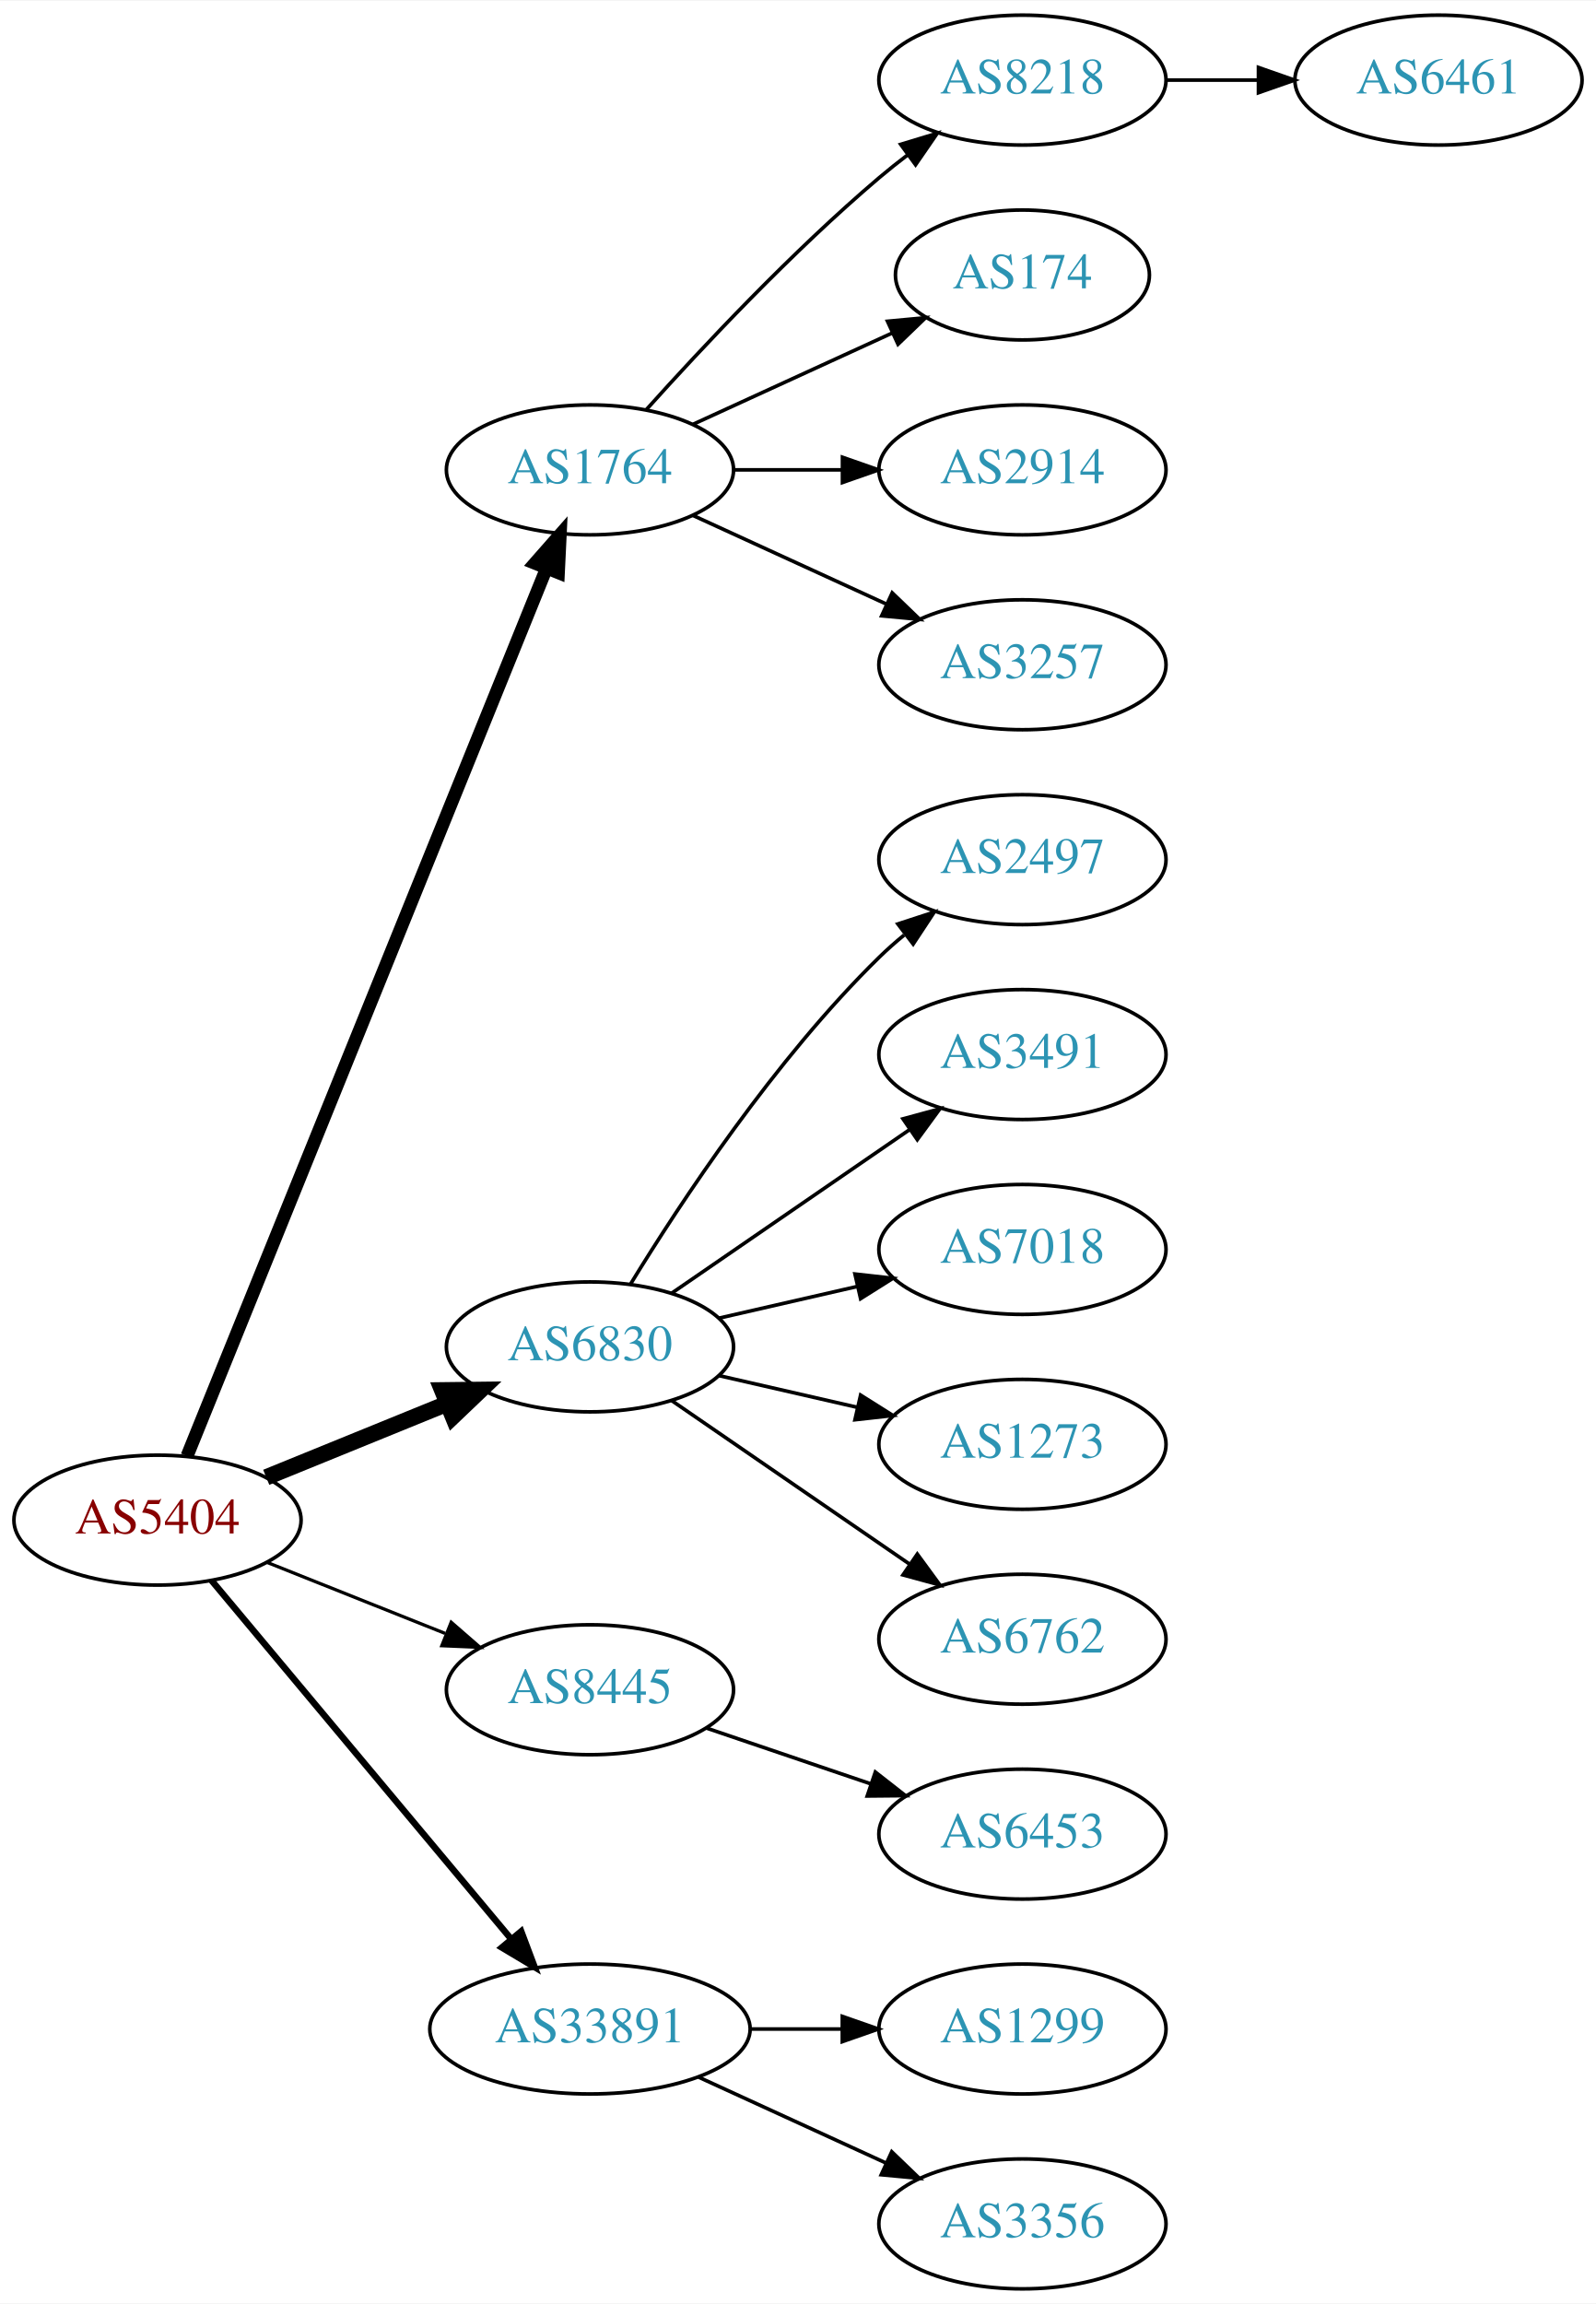
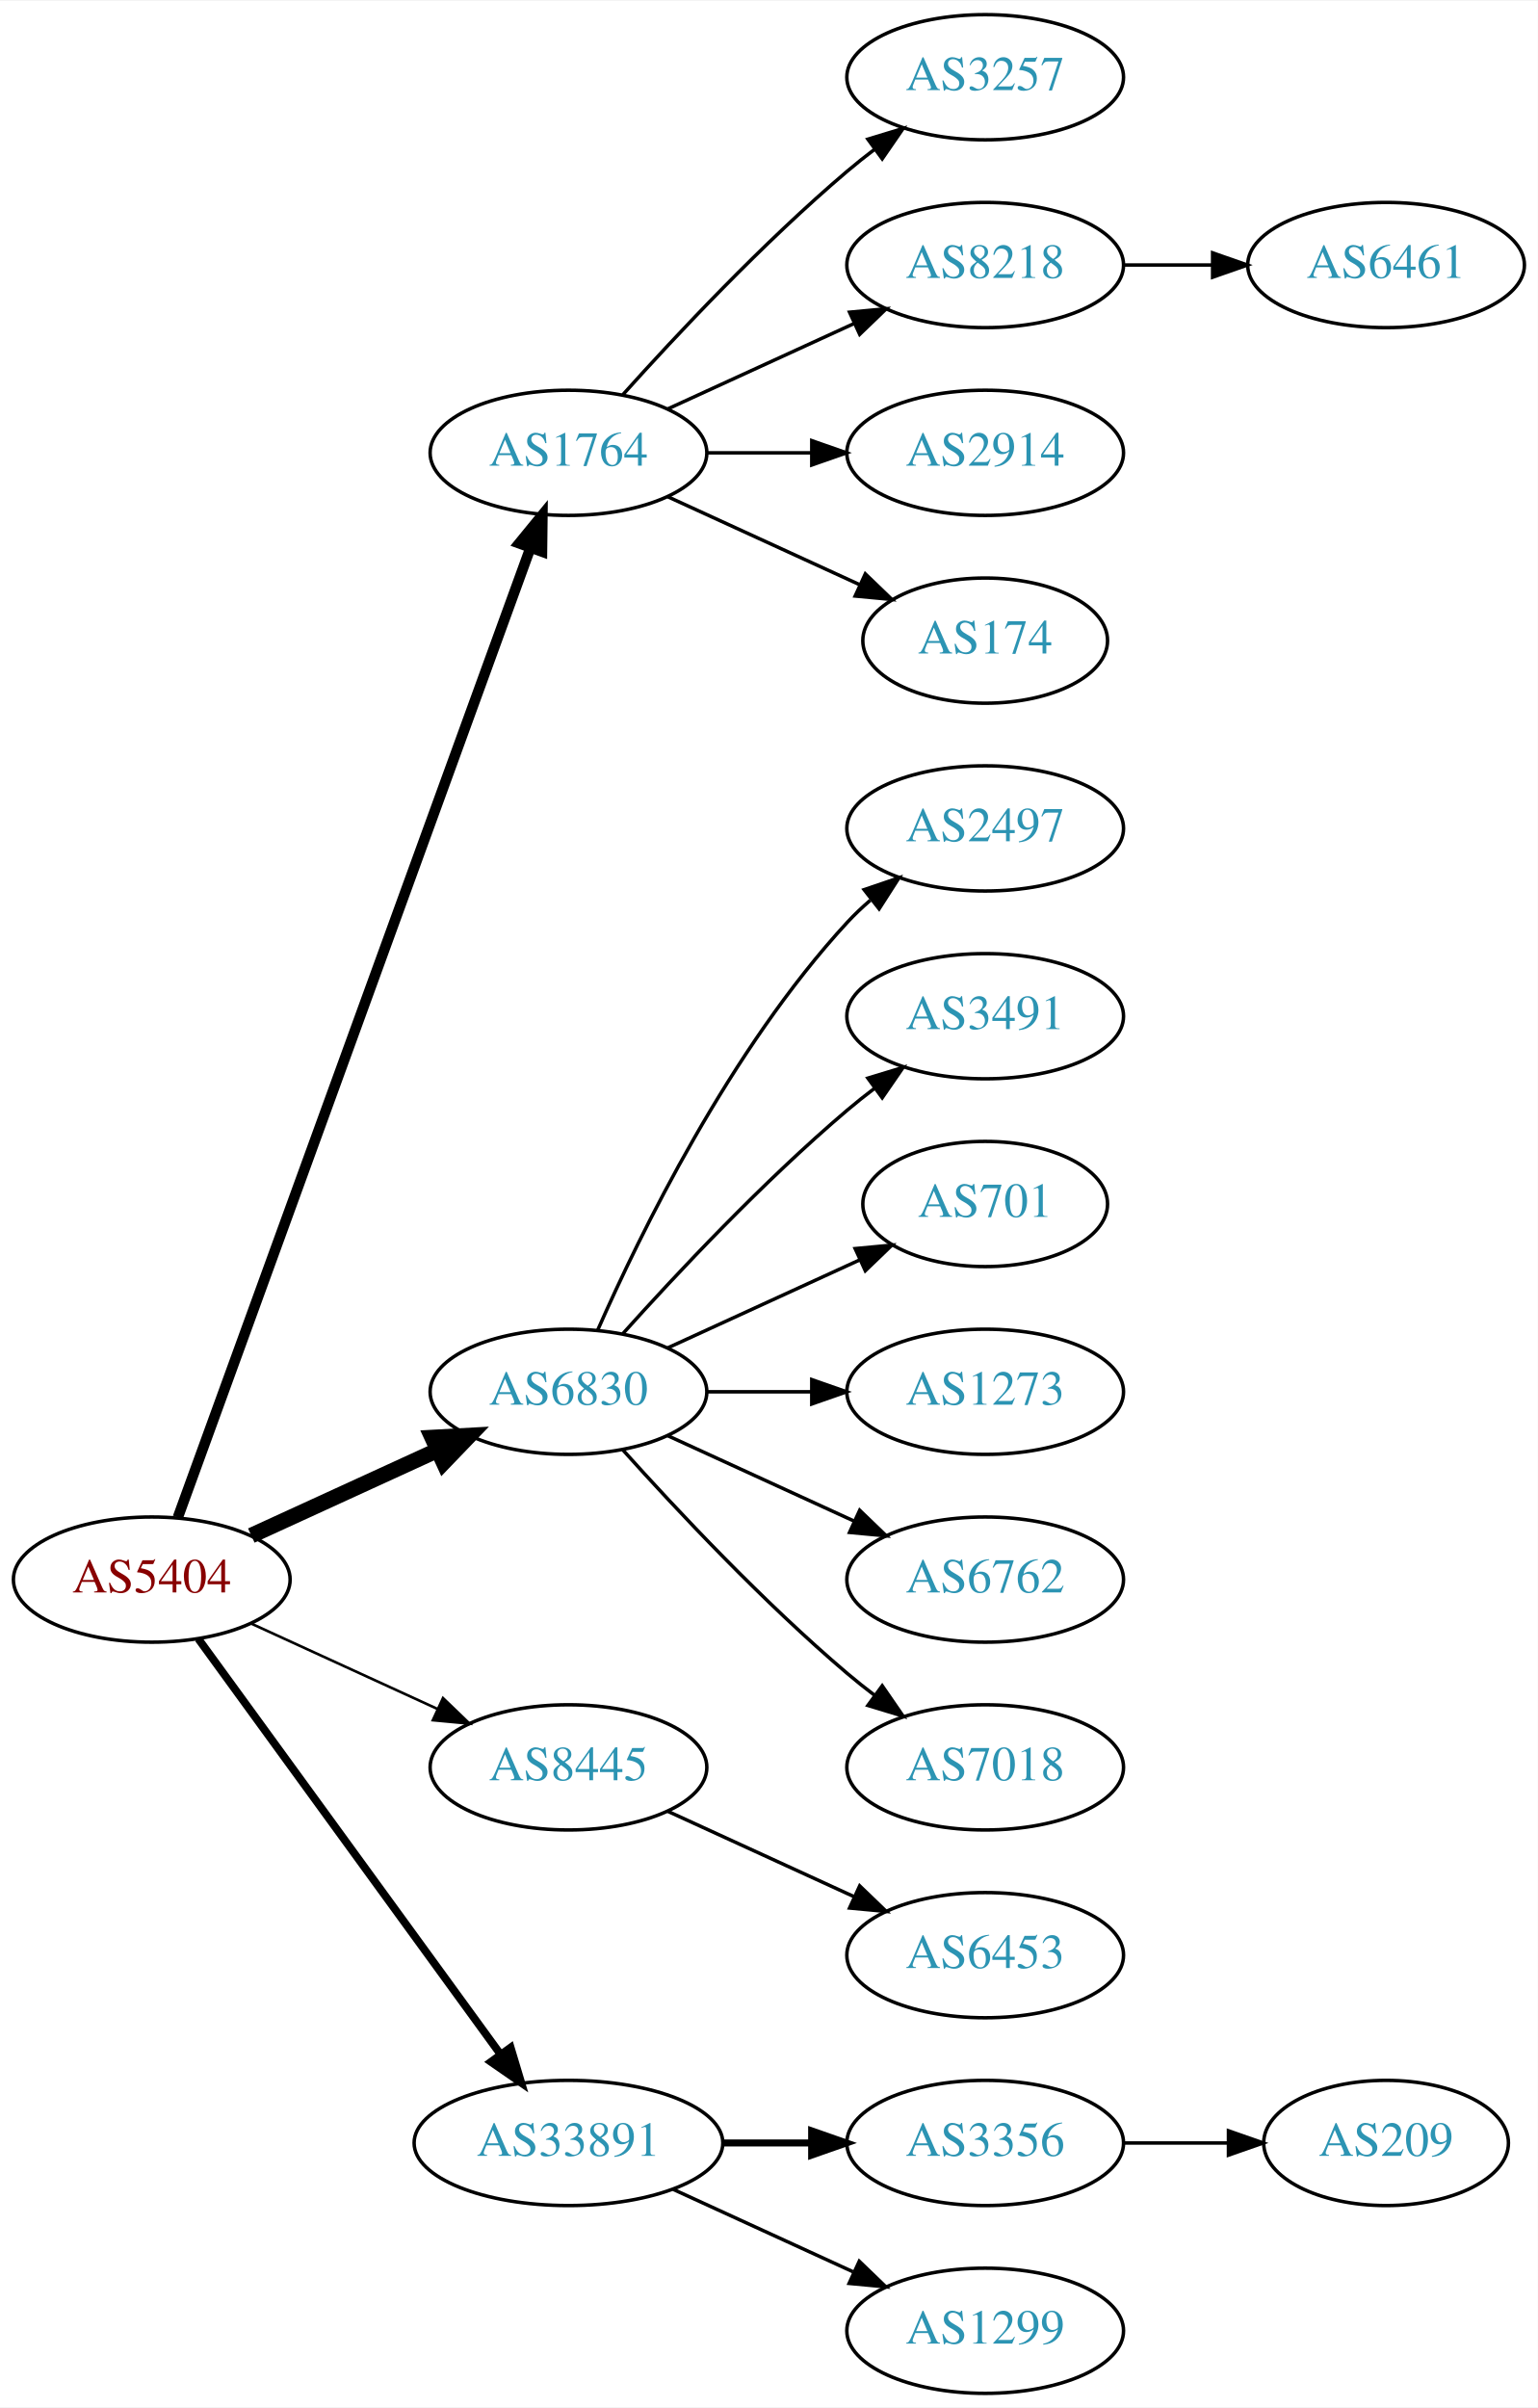
- <svg xmlns="http://www.w3.org/2000/svg" xmlns:xlink="http://www.w3.org/1999/xlink" width="442pt" height="638pt" viewBox="0.00 0.00 442.27 638.00">
-   <g id="graph0" class="graph" transform="scale(1 1) rotate(0) translate(4 634)">
-     <polygon fill="white" stroke="none" points="-4,4 -4,-634 438.271,-634 438.271,4 -4,4" />
+ <svg xmlns="http://www.w3.org/2000/svg" xmlns:xlink="http://www.w3.org/1999/xlink" width="442pt" height="692pt" viewBox="0.00 0.00 442.27 692.00">
+   <g id="graph0" class="graph" transform="scale(1 1) rotate(0) translate(4 688)">
+     <polygon fill="white" stroke="none" points="-4,4 -4,-688 438.271,-688 438.271,4 -4,4" />
    <g id="node1" class="node">
      <g id="a_node1">
        <a xlink:href="/asn/5404" xlink:title="AS5404 ~ ASN conova communications GmbH [AT]">
-           <ellipse fill="#ffffff" stroke="black" cx="39.647" cy="-213" rx="39.794" ry="18" />
-           <text text-anchor="middle" x="39.647" y="-209.3" font-family="Times,serif" font-size="14.00" fill="#880000">AS5404</text>
+           <ellipse fill="#ffffff" stroke="black" cx="39.647" cy="-234" rx="39.794" ry="18" />
+           <text text-anchor="middle" x="39.647" y="-230.3" font-family="Times,serif" font-size="14.00" fill="#880000">AS5404</text>
        </a>
      </g>
    </g>
    <g id="node2" class="node">
      <g id="a_node2">
        <a xlink:href="/asn/1764" xlink:title="AS1764 ~ NEXTLAYER-AS [AT]">
-           <ellipse fill="#ffffff" stroke="black" cx="159.489" cy="-504" rx="39.794" ry="18" />
-           <text text-anchor="middle" x="159.489" y="-500.3" font-family="Times,serif" font-size="14.00" fill="#2c94b3">AS1764</text>
+           <ellipse fill="#ffffff" stroke="black" cx="159.489" cy="-558" rx="39.794" ry="18" />
+           <text text-anchor="middle" x="159.489" y="-554.3" font-family="Times,serif" font-size="14.00" fill="#2c94b3">AS1764</text>
        </a>
      </g>
    </g>
    <g id="edge1" class="edge">
-       <path fill="none" stroke="black" stroke-width="3.6" d="M47.841,-230.765C67.728,-279.875 123.551,-417.725 147.429,-476.689" />
-       <polygon fill="black" stroke="black" stroke-width="3.6" points="144.242,-478.142 151.239,-486.097 150.73,-475.515 144.242,-478.142" />
+       <path fill="none" stroke="black" stroke-width="3" d="M47.15,-251.881C66.707,-305.651 125.074,-466.129 148.549,-530.67" />
+       <polygon fill="black" stroke="black" stroke-width="3" points="145.298,-531.973 152.006,-540.174 151.877,-529.58 145.298,-531.973" />
    </g>
    <g id="node3" class="node">
      <g id="a_node3">
        <a xlink:href="/asn/6830" xlink:title="AS6830 ~ LGI-UPC [AT]">
-           <ellipse fill="#ffffff" stroke="black" cx="159.489" cy="-261" rx="39.794" ry="18" />
-           <text text-anchor="middle" x="159.489" y="-257.3" font-family="Times,serif" font-size="14.00" fill="#2c94b3">AS6830</text>
+           <ellipse fill="#ffffff" stroke="black" cx="159.489" cy="-288" rx="39.794" ry="18" />
+           <text text-anchor="middle" x="159.489" y="-284.3" font-family="Times,serif" font-size="14.00" fill="#2c94b3">AS6830</text>
        </a>
      </g>
    </g>
    <g id="edge2" class="edge">
-       <path fill="none" stroke="black" stroke-width="4.5" d="M69.776,-224.865C84.931,-231.038 103.655,-238.665 119.99,-245.318" />
-       <polygon fill="black" stroke="black" stroke-width="4.5" points="118.54,-248.979 129.286,-249.105 121.51,-241.686 118.54,-248.979" />
+       <path fill="none" stroke="black" stroke-width="4.5" d="M68.275,-246.661C84.232,-253.973 104.503,-263.261 121.786,-271.181" />
+       <polygon fill="black" stroke="black" stroke-width="4.5" points="120.302,-274.832 131.033,-275.419 123.583,-267.673 120.302,-274.832" />
    </g>
    <g id="node4" class="node">
      <g id="a_node4">
        <a xlink:href="/asn/8445" xlink:title="AS8445 ~ SALZBURG-AG-AS [AT]">
-           <ellipse fill="#ffffff" stroke="black" cx="159.489" cy="-166" rx="39.794" ry="18" />
-           <text text-anchor="middle" x="159.489" y="-162.3" font-family="Times,serif" font-size="14.00" fill="#2c94b3">AS8445</text>
+           <ellipse fill="#ffffff" stroke="black" cx="159.489" cy="-180" rx="39.794" ry="18" />
+           <text text-anchor="middle" x="159.489" y="-176.3" font-family="Times,serif" font-size="14.00" fill="#2c94b3">AS8445</text>
        </a>
      </g>
    </g>
    <g id="edge3" class="edge">
-       <path fill="none" stroke="black" stroke-width="0.9" d="M70.079,-201.261C84.983,-195.317 103.279,-188.02 119.353,-181.609" />
-       <polygon fill="black" stroke="black" stroke-width="0.9" points="121.031,-184.708 129.023,-177.752 118.438,-178.206 121.031,-184.708" />
+       <path fill="none" stroke="black" stroke-width="0.75" d="M68.275,-221.339C84.232,-214.027 104.503,-204.739 121.786,-196.819" />
+       <polygon fill="black" stroke="black" stroke-width="0.75" points="123.4,-199.929 131.033,-192.581 120.484,-193.565 123.4,-199.929" />
    </g>
    <g id="node5" class="node">
      <g id="a_node5">
        <a xlink:href="/asn/33891" xlink:title="AS33891 ~ CORE-BACKBONE GMBH GLOBAL NETWORK [DE]">
          <ellipse fill="#ffffff" stroke="black" cx="159.489" cy="-72" rx="44.393" ry="18" />
          <text text-anchor="middle" x="159.489" y="-68.3" font-family="Times,serif" font-size="14.00" fill="#2c94b3">AS33891</text>
        </a>
      </g>
    </g>
    <g id="edge4" class="edge">
-       <path fill="none" stroke="black" stroke-width="1.8" d="M54.627,-196.272C75.159,-171.706 113.613,-125.694 137.532,-97.076" />
-       <polygon fill="black" stroke="black" stroke-width="1.8" points="140.432,-99.064 144.159,-89.146 135.06,-94.575 140.432,-99.064" />
+       <path fill="none" stroke="black" stroke-width="2.25" d="M53.035,-216.969C73.757,-188.483 115.56,-131.015 139.848,-97.626" />
+       <polygon fill="black" stroke="black" stroke-width="2.25" points="142.86,-99.436 145.912,-89.29 137.199,-95.318 142.86,-99.436" />
    </g>
    <g id="node6" class="node">
      <g id="a_node6">
+         <a xlink:href="/asn/3257" xlink:title="AS3257 ~ GTT [DE]">
+           <ellipse fill="#ffffff" stroke="black" cx="279.332" cy="-666" rx="39.794" ry="18" />
+           <text text-anchor="middle" x="279.332" y="-662.3" font-family="Times,serif" font-size="14.00" fill="#2c94b3">AS3257</text>
+         </a>
+       </g>
+     </g>
+     <g id="edge5" class="edge">
+       <path fill="none" stroke="black" d="M175.135,-574.725C190.436,-591.765 215.533,-618.523 239.685,-639 242.182,-641.117 244.843,-643.232 247.554,-645.293" />
+       <polygon fill="black" stroke="black" points="245.591,-648.194 255.73,-651.266 249.72,-642.541 245.591,-648.194" />
+     </g>
+     <g id="node7" class="node">
+       <g id="a_node7">
        <a xlink:href="/asn/8218" xlink:title="AS8218 ~ legacy Neotelecoms [FR]">
          <ellipse fill="#ffffff" stroke="black" cx="279.332" cy="-612" rx="39.794" ry="18" />
          <text text-anchor="middle" x="279.332" y="-608.3" font-family="Times,serif" font-size="14.00" fill="#2c94b3">AS8218</text>
        </a>
      </g>
    </g>
-     <g id="edge5" class="edge">
-       <path fill="none" stroke="black" d="M175.135,-520.725C190.436,-537.765 215.533,-564.523 239.685,-585 242.182,-587.117 244.843,-589.232 247.554,-591.293" />
-       <polygon fill="black" stroke="black" points="245.591,-594.194 255.73,-597.266 249.72,-588.541 245.591,-594.194" />
-     </g>
-     <g id="node7" class="node">
-       <g id="a_node7">
-         <a xlink:href="/asn/174" xlink:title="AS174 ~ Cogent Communications [US]">
-           <ellipse fill="#ffffff" stroke="black" cx="279.332" cy="-558" rx="35.194" ry="18" />
-           <text text-anchor="middle" x="279.332" y="-554.3" font-family="Times,serif" font-size="14.00" fill="#2c94b3">AS174</text>
-         </a>
-       </g>
-     </g>
    <g id="edge6" class="edge">
-       <path fill="none" stroke="black" d="M188.118,-516.661C204.534,-524.183 225.516,-533.798 243.113,-541.861" />
-       <polygon fill="black" stroke="black" points="241.941,-545.174 252.49,-546.158 244.857,-538.811 241.941,-545.174" />
+       <path fill="none" stroke="black" d="M188.118,-570.661C204.075,-577.973 224.345,-587.261 241.628,-595.181" />
+       <polygon fill="black" stroke="black" points="240.327,-598.435 250.876,-599.419 243.243,-592.071 240.327,-598.435" />
    </g>
    <g id="node8" class="node">
      <g id="a_node8">
        <a xlink:href="/asn/2914" xlink:title="AS2914 ~ NTT America, Inc. [US]">
-           <ellipse fill="#ffffff" stroke="black" cx="279.332" cy="-504" rx="39.794" ry="18" />
-           <text text-anchor="middle" x="279.332" y="-500.3" font-family="Times,serif" font-size="14.00" fill="#2c94b3">AS2914</text>
+           <ellipse fill="#ffffff" stroke="black" cx="279.332" cy="-558" rx="39.794" ry="18" />
+           <text text-anchor="middle" x="279.332" y="-554.3" font-family="Times,serif" font-size="14.00" fill="#2c94b3">AS2914</text>
        </a>
      </g>
    </g>
    <g id="edge7" class="edge">
-       <path fill="none" stroke="black" d="M199.402,-504C208.955,-504 219.305,-504 229.267,-504" />
-       <polygon fill="black" stroke="black" points="229.46,-507.5 239.46,-504 229.46,-500.5 229.46,-507.5" />
+       <path fill="none" stroke="black" d="M199.402,-558C208.955,-558 219.305,-558 229.267,-558" />
+       <polygon fill="black" stroke="black" points="229.46,-561.5 239.46,-558 229.46,-554.5 229.46,-561.5" />
    </g>
    <g id="node9" class="node">
      <g id="a_node9">
-         <a xlink:href="/asn/3257" xlink:title="AS3257 ~ GTT [DE]">
-           <ellipse fill="#ffffff" stroke="black" cx="279.332" cy="-450" rx="39.794" ry="18" />
-           <text text-anchor="middle" x="279.332" y="-446.3" font-family="Times,serif" font-size="14.00" fill="#2c94b3">AS3257</text>
+         <a xlink:href="/asn/174" xlink:title="AS174 ~ Cogent Communications [US]">
+           <ellipse fill="#ffffff" stroke="black" cx="279.332" cy="-504" rx="35.194" ry="18" />
+           <text text-anchor="middle" x="279.332" y="-500.3" font-family="Times,serif" font-size="14.00" fill="#2c94b3">AS174</text>
        </a>
      </g>
    </g>
    <g id="edge8" class="edge">
-       <path fill="none" stroke="black" d="M188.118,-491.339C204.075,-484.027 224.345,-474.739 241.628,-466.819" />
-       <polygon fill="black" stroke="black" points="243.243,-469.929 250.876,-462.581 240.327,-463.565 243.243,-469.929" />
+       <path fill="none" stroke="black" d="M188.118,-545.339C204.534,-537.817 225.516,-528.202 243.113,-520.139" />
+       <polygon fill="black" stroke="black" points="244.857,-523.189 252.49,-515.842 241.941,-516.826 244.857,-523.189" />
    </g>
    <g id="node11" class="node">
      <g id="a_node11">
        <a xlink:href="/asn/2497" xlink:title="AS2497 ~ Internet Initiative Japan Inc. [JP]">
-           <ellipse fill="#ffffff" stroke="black" cx="279.332" cy="-396" rx="39.794" ry="18" />
-           <text text-anchor="middle" x="279.332" y="-392.3" font-family="Times,serif" font-size="14.00" fill="#2c94b3">AS2497</text>
+           <ellipse fill="#ffffff" stroke="black" cx="279.332" cy="-450" rx="39.794" ry="18" />
+           <text text-anchor="middle" x="279.332" y="-446.3" font-family="Times,serif" font-size="14.00" fill="#2c94b3">AS2497</text>
        </a>
      </g>
    </g>
    <g id="edge10" class="edge">
-       <path fill="none" stroke="black" d="M170.755,-278.44C184.563,-300.991 210.752,-340.722 239.685,-369 241.825,-371.092 244.142,-373.137 246.542,-375.106" />
-       <polygon fill="black" stroke="black" points="244.809,-378.185 254.884,-381.464 249.053,-372.618 244.809,-378.185" />
+       <path fill="none" stroke="black" d="M167.905,-305.761C179.973,-333.183 205.944,-386.473 239.685,-423 241.716,-425.198 243.954,-427.319 246.301,-429.34" />
+       <polygon fill="black" stroke="black" points="244.513,-432.386 254.545,-435.794 248.828,-426.874 244.513,-432.386" />
    </g>
    <g id="node12" class="node">
      <g id="a_node12">
        <a xlink:href="/asn/3491" xlink:title="AS3491 ~ PCCW Global, Inc. [US]">
-           <ellipse fill="#ffffff" stroke="black" cx="279.332" cy="-342" rx="39.794" ry="18" />
-           <text text-anchor="middle" x="279.332" y="-338.3" font-family="Times,serif" font-size="14.00" fill="#2c94b3">AS3491</text>
+           <ellipse fill="#ffffff" stroke="black" cx="279.332" cy="-396" rx="39.794" ry="18" />
+           <text text-anchor="middle" x="279.332" y="-392.3" font-family="Times,serif" font-size="14.00" fill="#2c94b3">AS3491</text>
        </a>
      </g>
    </g>
    <g id="edge11" class="edge">
-       <path fill="none" stroke="black" d="M182.103,-275.857C200.592,-288.565 227.405,-306.995 248.035,-321.175" />
-       <polygon fill="black" stroke="black" points="246.232,-324.183 256.455,-326.963 250.197,-318.414 246.232,-324.183" />
+       <path fill="none" stroke="black" d="M175.135,-304.725C190.436,-321.765 215.533,-348.523 239.685,-369 242.182,-371.117 244.843,-373.232 247.554,-375.293" />
+       <polygon fill="black" stroke="black" points="245.591,-378.194 255.73,-381.266 249.72,-372.541 245.591,-378.194" />
    </g>
    <g id="node13" class="node">
      <g id="a_node13">
-         <a xlink:href="/asn/7018" xlink:title="AS7018 ~ AT&amp;T Services, Inc. [US]">
-           <ellipse fill="#ffffff" stroke="black" cx="279.332" cy="-288" rx="39.794" ry="18" />
-           <text text-anchor="middle" x="279.332" y="-284.3" font-family="Times,serif" font-size="14.00" fill="#2c94b3">AS7018</text>
+         <a xlink:href="/asn/701" xlink:title="AS701 ~ UUNET [US]">
+           <ellipse fill="#ffffff" stroke="black" cx="279.332" cy="-342" rx="35.194" ry="18" />
+           <text text-anchor="middle" x="279.332" y="-338.3" font-family="Times,serif" font-size="14.00" fill="#2c94b3">AS701</text>
        </a>
      </g>
    </g>
    <g id="edge12" class="edge">
-       <path fill="none" stroke="black" d="M195.208,-268.955C207.208,-271.704 220.829,-274.825 233.522,-277.733" />
-       <polygon fill="black" stroke="black" points="232.924,-281.187 243.453,-280.009 234.488,-274.364 232.924,-281.187" />
+       <path fill="none" stroke="black" d="M188.118,-300.661C204.534,-308.183 225.516,-317.798 243.113,-325.861" />
+       <polygon fill="black" stroke="black" points="241.941,-329.174 252.49,-330.158 244.857,-322.811 241.941,-329.174" />
    </g>
    <g id="node14" class="node">
      <g id="a_node14">
        <a xlink:href="/asn/1273" xlink:title="AS1273 ~ Vodafone Group PLC [EU]">
-           <ellipse fill="#ffffff" stroke="black" cx="279.332" cy="-234" rx="39.794" ry="18" />
-           <text text-anchor="middle" x="279.332" y="-230.3" font-family="Times,serif" font-size="14.00" fill="#2c94b3">AS1273</text>
+           <ellipse fill="#ffffff" stroke="black" cx="279.332" cy="-288" rx="39.794" ry="18" />
+           <text text-anchor="middle" x="279.332" y="-284.3" font-family="Times,serif" font-size="14.00" fill="#2c94b3">AS1273</text>
        </a>
      </g>
    </g>
    <g id="edge13" class="edge">
-       <path fill="none" stroke="black" d="M195.208,-253.045C207.208,-250.296 220.829,-247.175 233.522,-244.267" />
-       <polygon fill="black" stroke="black" points="234.488,-247.636 243.453,-241.991 232.924,-240.813 234.488,-247.636" />
+       <path fill="none" stroke="black" d="M199.402,-288C208.955,-288 219.305,-288 229.267,-288" />
+       <polygon fill="black" stroke="black" points="229.46,-291.5 239.46,-288 229.46,-284.5 229.46,-291.5" />
    </g>
    <g id="node15" class="node">
      <g id="a_node15">
        <a xlink:href="/asn/6762" xlink:title="AS6762 ~ TELECOM ITALIA SPARKLE S.p.A. [IT]">
-           <ellipse fill="#ffffff" stroke="black" cx="279.332" cy="-180" rx="39.794" ry="18" />
-           <text text-anchor="middle" x="279.332" y="-176.3" font-family="Times,serif" font-size="14.00" fill="#2c94b3">AS6762</text>
+           <ellipse fill="#ffffff" stroke="black" cx="279.332" cy="-234" rx="39.794" ry="18" />
+           <text text-anchor="middle" x="279.332" y="-230.3" font-family="Times,serif" font-size="14.00" fill="#2c94b3">AS6762</text>
        </a>
      </g>
    </g>
    <g id="edge14" class="edge">
-       <path fill="none" stroke="black" d="M182.103,-246.143C200.592,-233.435 227.405,-215.005 248.035,-200.825" />
-       <polygon fill="black" stroke="black" points="250.197,-203.586 256.455,-195.037 246.232,-197.817 250.197,-203.586" />
+       <path fill="none" stroke="black" d="M188.118,-275.339C204.075,-268.027 224.345,-258.739 241.628,-250.819" />
+       <polygon fill="black" stroke="black" points="243.243,-253.929 250.876,-246.581 240.327,-247.565 243.243,-253.929" />
    </g>
    <g id="node16" class="node">
      <g id="a_node16">
+         <a xlink:href="/asn/7018" xlink:title="AS7018 ~ AT&amp;T Services, Inc. [US]">
+           <ellipse fill="#ffffff" stroke="black" cx="279.332" cy="-180" rx="39.794" ry="18" />
+           <text text-anchor="middle" x="279.332" y="-176.3" font-family="Times,serif" font-size="14.00" fill="#2c94b3">AS7018</text>
+         </a>
+       </g>
+     </g>
+     <g id="edge15" class="edge">
+       <path fill="none" stroke="black" d="M175.135,-271.275C190.436,-254.235 215.533,-227.477 239.685,-207 242.182,-204.883 244.843,-202.768 247.554,-200.707" />
+       <polygon fill="black" stroke="black" points="249.72,-203.459 255.73,-194.734 245.591,-197.806 249.72,-203.459" />
+     </g>
+     <g id="node17" class="node">
+       <g id="a_node17">
        <a xlink:href="/asn/6453" xlink:title="AS6453 ~ TATA COMMUNICATIONS (AMERICA) INC [US]">
          <ellipse fill="#ffffff" stroke="black" cx="279.332" cy="-126" rx="39.794" ry="18" />
          <text text-anchor="middle" x="279.332" y="-122.3" font-family="Times,serif" font-size="14.00" fill="#2c94b3">AS6453</text>
        </a>
      </g>
    </g>
-     <g id="edge15" class="edge">
-       <path fill="none" stroke="black" d="M191.759,-155.386C205.743,-150.639 222.414,-144.981 237.375,-139.902" />
-       <polygon fill="black" stroke="black" points="238.571,-143.192 246.915,-136.664 236.321,-136.564 238.571,-143.192" />
-     </g>
-     <g id="node17" class="node">
-       <g id="a_node17">
-         <a xlink:href="/asn/1299" xlink:title="AS1299 ~ Telia Carrier [EU]">
-           <ellipse fill="#ffffff" stroke="black" cx="279.332" cy="-72" rx="39.794" ry="18" />
-           <text text-anchor="middle" x="279.332" y="-68.3" font-family="Times,serif" font-size="14.00" fill="#2c94b3">AS1299</text>
-         </a>
-       </g>
-     </g>
    <g id="edge16" class="edge">
-       <path fill="none" stroke="black" d="M203.7,-72C212.013,-72 220.775,-72 229.258,-72" />
-       <polygon fill="black" stroke="black" points="229.416,-75.5 239.416,-72 229.416,-68.5 229.416,-75.5" />
+       <path fill="none" stroke="black" d="M188.118,-167.339C204.075,-160.027 224.345,-150.739 241.628,-142.819" />
+       <polygon fill="black" stroke="black" points="243.243,-145.929 250.876,-138.581 240.327,-139.565 243.243,-145.929" />
    </g>
    <g id="node18" class="node">
      <g id="a_node18">
        <a xlink:href="/asn/3356" xlink:title="AS3356 ~ Level 3 Parent, LLC [US]">
+           <ellipse fill="#ffffff" stroke="black" cx="279.332" cy="-72" rx="39.794" ry="18" />
+           <text text-anchor="middle" x="279.332" y="-68.3" font-family="Times,serif" font-size="14.00" fill="#2c94b3">AS3356</text>
+         </a>
+       </g>
+     </g>
+     <g id="edge17" class="edge">
+       <path fill="none" stroke="black" stroke-width="2" d="M203.7,-72C212.013,-72 220.775,-72 229.258,-72" />
+       <polygon fill="black" stroke="black" stroke-width="2" points="229.416,-75.5 239.416,-72 229.416,-68.5 229.416,-75.5" />
+     </g>
+     <g id="node19" class="node">
+       <g id="a_node19">
+         <a xlink:href="/asn/1299" xlink:title="AS1299 ~ Telia Carrier [EU]">
          <ellipse fill="#ffffff" stroke="black" cx="279.332" cy="-18" rx="39.794" ry="18" />
-           <text text-anchor="middle" x="279.332" y="-14.3" font-family="Times,serif" font-size="14.00" fill="#2c94b3">AS3356</text>
-         </a>
-       </g>
-     </g>
-     <g id="edge17" class="edge">
+           <text text-anchor="middle" x="279.332" y="-14.3" font-family="Times,serif" font-size="14.00" fill="#2c94b3">AS1299</text>
+         </a>
+       </g>
+     </g>
+     <g id="edge18" class="edge">
      <path fill="none" stroke="black" d="M189.619,-58.652C205.23,-51.498 224.628,-42.609 241.3,-34.969" />
      <polygon fill="black" stroke="black" points="243.119,-37.986 250.752,-30.638 240.203,-31.622 243.119,-37.986" />
    </g>
    <g id="node10" class="node">
      <g id="a_node10">
        <a xlink:href="/asn/6461" xlink:title="AS6461 ~ ZAYO-6461 [US]">
          <ellipse fill="#ffffff" stroke="black" cx="394.625" cy="-612" rx="39.794" ry="18" />
          <text text-anchor="middle" x="394.625" y="-608.3" font-family="Times,serif" font-size="14.00" fill="#2c94b3">AS6461</text>
        </a>
      </g>
    </g>
    <g id="edge9" class="edge">
      <path fill="none" stroke="black" d="M319.004,-612C327.207,-612 335.971,-612 344.503,-612" />
      <polygon fill="black" stroke="black" points="344.742,-615.5 354.742,-612 344.742,-608.5 344.742,-615.5" />
    </g>
+     <g id="node20" class="node">
+       <g id="a_node20">
+         <a xlink:href="/asn/209" xlink:title="AS209 ~ CenturyLink Communications, LLC [US]">
+           <ellipse fill="#ffffff" stroke="black" cx="394.625" cy="-72" rx="35.194" ry="18" />
+           <text text-anchor="middle" x="394.625" y="-68.3" font-family="Times,serif" font-size="14.00" fill="#2c94b3">AS209</text>
+         </a>
+       </g>
+     </g>
+     <g id="edge19" class="edge">
+       <path fill="none" stroke="black" d="M319.004,-72C328.709,-72 339.2,-72 349.163,-72" />
+       <polygon fill="black" stroke="black" points="349.299,-75.5 359.299,-72 349.299,-68.5 349.299,-75.5" />
+     </g>
  </g>
</svg>
